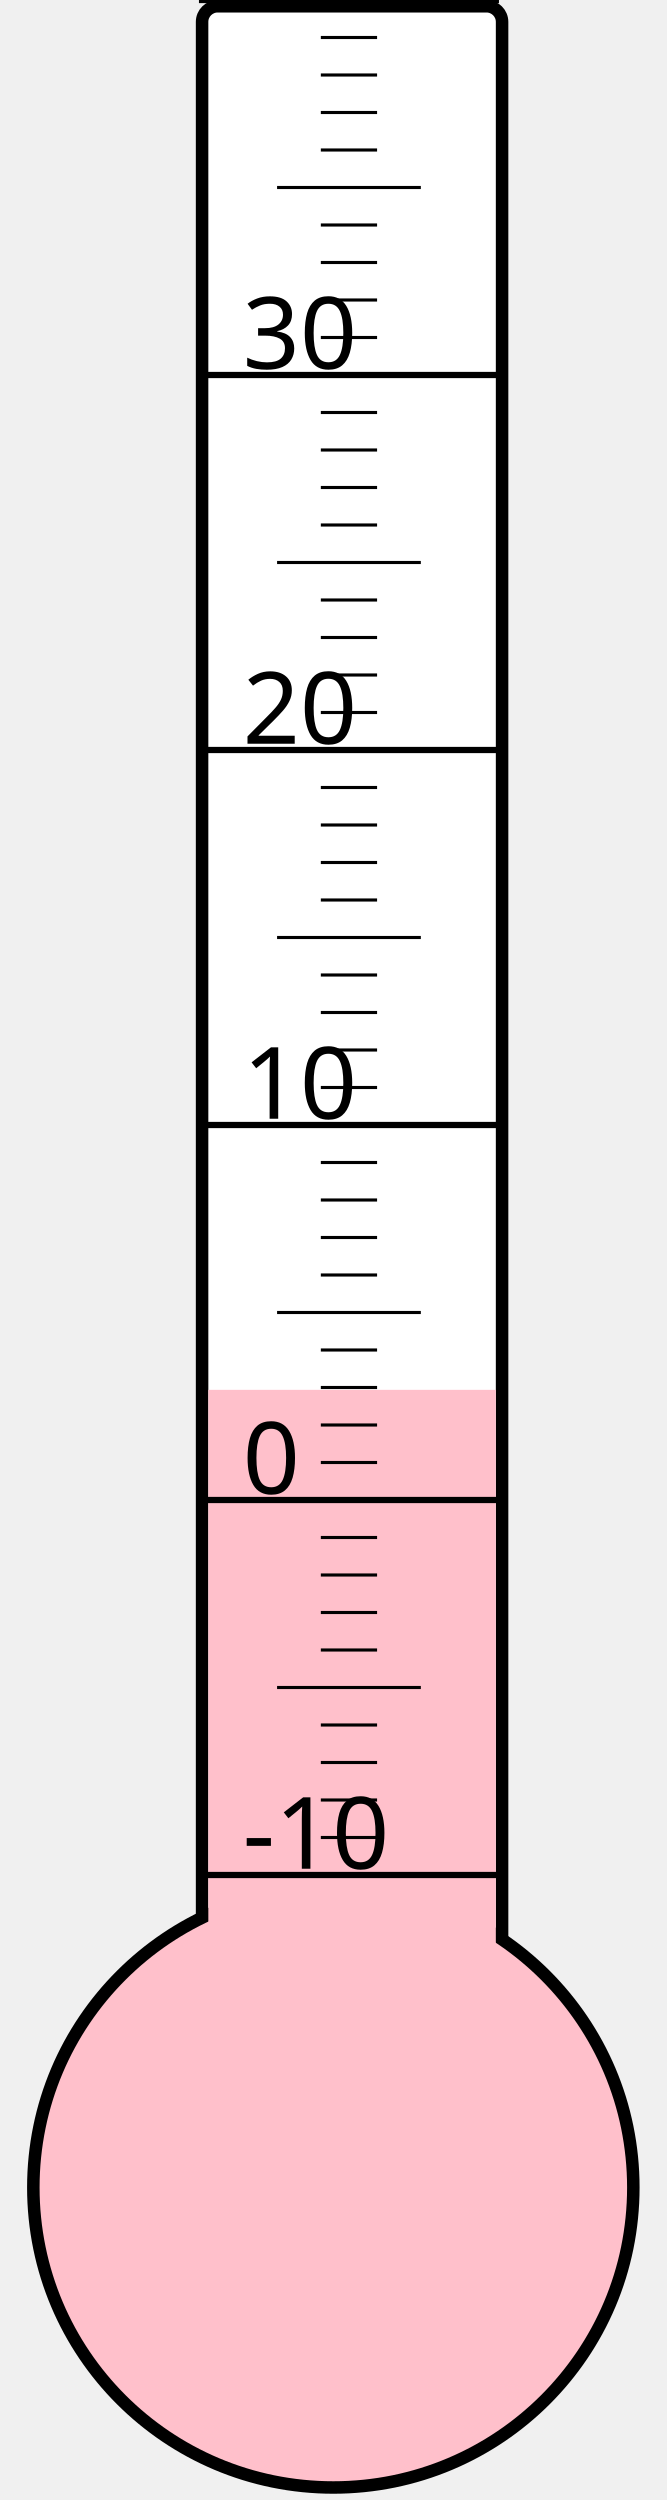
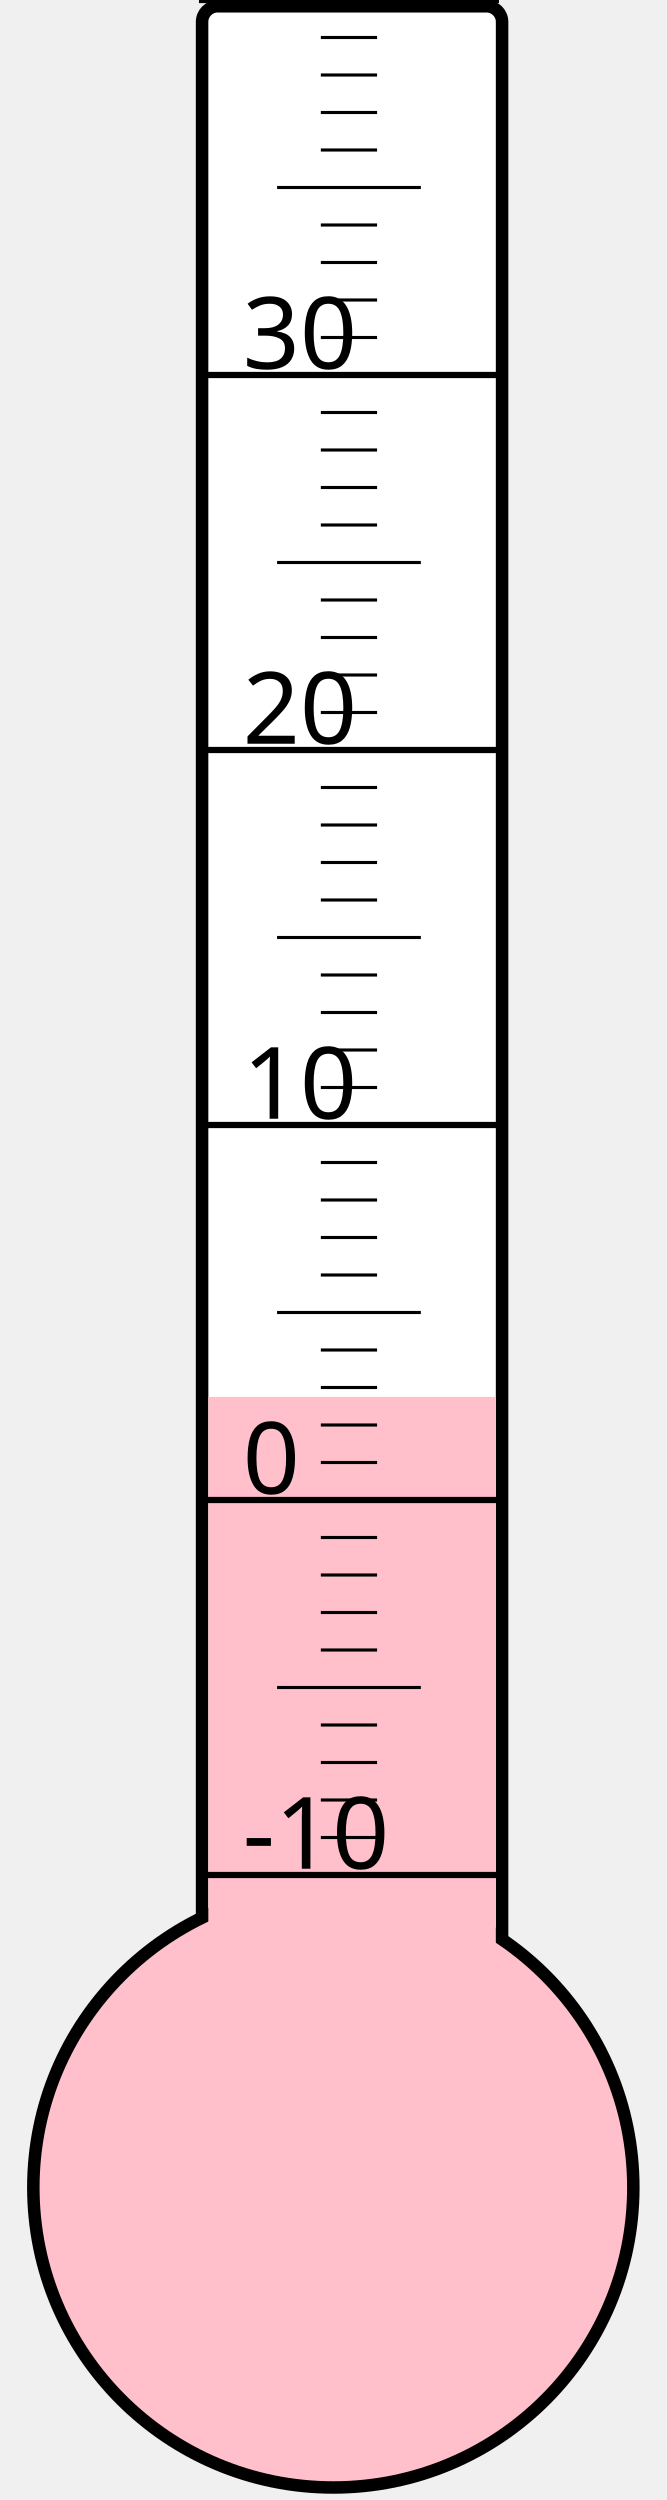
<svg xmlns="http://www.w3.org/2000/svg" width="40px" height="150px" viewBox="0 0 200 800">
  <rect width="200" height="800" x="0" y="0" style="fill: #ffffeb; fill-opacity: 0;" />
  <rect width="96" height="680" x="58" y="2" rx="5" ry="5" style="fill: white; fill-opacity: 1; stroke: black; stroke-width: 4;" />
  <circle cx="100" cy="700" r="96" style="fill: pink; stroke: black; stroke-width: 4;" />
-   <rect width="92" height="255.25" x="60" y="444.75" style="fill: pink; fill-opacity: 1; stroke-width: 0;" />
+   <rect width="92" height="253.0" x="60" y="447.0" style="fill: pink; fill-opacity: 1; stroke-width: 0;" />
  <text x="71" y="598" style="font-family: sans-serif; font-size: 24pt;">-10</text>
  <text x="71" y="478" style="font-family: sans-serif; font-size: 24pt;">0</text>
  <text x="71" y="358" style="font-family: sans-serif; font-size: 24pt;">10</text>
  <text x="71" y="238" style="font-family: sans-serif; font-size: 24pt;">20</text>
  <text x="71" y="118" style="font-family: sans-serif; font-size: 24pt;">30</text>
  <g style="stroke: black;">
    <line x1="57" y1="600" x2="153" y2="600" style="stroke-width: 2;" />
    <line x1="96" y1="588" x2="114" y2="588" style="stroke-width: 1;" />
    <line x1="96" y1="576" x2="114" y2="576" style="stroke-width: 1;" />
    <line x1="96" y1="564" x2="114" y2="564" style="stroke-width: 1;" />
    <line x1="96" y1="552" x2="114" y2="552" style="stroke-width: 1;" />
    <line x1="82" y1="540" x2="128" y2="540" style="stroke-width: 1;" />
    <line x1="96" y1="528" x2="114" y2="528" style="stroke-width: 1;" />
    <line x1="96" y1="516" x2="114" y2="516" style="stroke-width: 1;" />
    <line x1="96" y1="504" x2="114" y2="504" style="stroke-width: 1;" />
    <line x1="96" y1="492" x2="114" y2="492" style="stroke-width: 1;" />
    <line x1="57" y1="480" x2="153" y2="480" style="stroke-width: 2;" />
    <line x1="96" y1="468" x2="114" y2="468" style="stroke-width: 1;" />
    <line x1="96" y1="456" x2="114" y2="456" style="stroke-width: 1;" />
    <line x1="96" y1="444" x2="114" y2="444" style="stroke-width: 1;" />
    <line x1="96" y1="432" x2="114" y2="432" style="stroke-width: 1;" />
    <line x1="82" y1="420" x2="128" y2="420" style="stroke-width: 1;" />
    <line x1="96" y1="408" x2="114" y2="408" style="stroke-width: 1;" />
    <line x1="96" y1="396" x2="114" y2="396" style="stroke-width: 1;" />
    <line x1="96" y1="384" x2="114" y2="384" style="stroke-width: 1;" />
    <line x1="96" y1="372" x2="114" y2="372" style="stroke-width: 1;" />
    <line x1="57" y1="360" x2="153" y2="360" style="stroke-width: 2;" />
    <line x1="96" y1="348" x2="114" y2="348" style="stroke-width: 1;" />
    <line x1="96" y1="336" x2="114" y2="336" style="stroke-width: 1;" />
    <line x1="96" y1="324" x2="114" y2="324" style="stroke-width: 1;" />
    <line x1="96" y1="312" x2="114" y2="312" style="stroke-width: 1;" />
    <line x1="82" y1="300" x2="128" y2="300" style="stroke-width: 1;" />
    <line x1="96" y1="288" x2="114" y2="288" style="stroke-width: 1;" />
    <line x1="96" y1="276" x2="114" y2="276" style="stroke-width: 1;" />
    <line x1="96" y1="264" x2="114" y2="264" style="stroke-width: 1;" />
    <line x1="96" y1="252" x2="114" y2="252" style="stroke-width: 1;" />
    <line x1="57" y1="240" x2="153" y2="240" style="stroke-width: 2;" />
    <line x1="96" y1="228" x2="114" y2="228" style="stroke-width: 1;" />
    <line x1="96" y1="216" x2="114" y2="216" style="stroke-width: 1;" />
    <line x1="96" y1="204" x2="114" y2="204" style="stroke-width: 1;" />
    <line x1="96" y1="192" x2="114" y2="192" style="stroke-width: 1;" />
    <line x1="82" y1="180" x2="128" y2="180" style="stroke-width: 1;" />
    <line x1="96" y1="168" x2="114" y2="168" style="stroke-width: 1;" />
    <line x1="96" y1="156" x2="114" y2="156" style="stroke-width: 1;" />
    <line x1="96" y1="144" x2="114" y2="144" style="stroke-width: 1;" />
    <line x1="96" y1="132" x2="114" y2="132" style="stroke-width: 1;" />
    <line x1="57" y1="120" x2="153" y2="120" style="stroke-width: 2;" />
    <line x1="96" y1="108" x2="114" y2="108" style="stroke-width: 1;" />
    <line x1="96" y1="96" x2="114" y2="96" style="stroke-width: 1;" />
    <line x1="96" y1="84" x2="114" y2="84" style="stroke-width: 1;" />
    <line x1="96" y1="72" x2="114" y2="72" style="stroke-width: 1;" />
    <line x1="82" y1="60" x2="128" y2="60" style="stroke-width: 1;" />
    <line x1="96" y1="48" x2="114" y2="48" style="stroke-width: 1;" />
    <line x1="96" y1="36" x2="114" y2="36" style="stroke-width: 1;" />
    <line x1="96" y1="24" x2="114" y2="24" style="stroke-width: 1;" />
    <line x1="96" y1="12" x2="114" y2="12" style="stroke-width: 1;" />
    <line x1="57" y1="0" x2="153" y2="0" style="stroke-width: 2;" />
  </g>
</svg>
